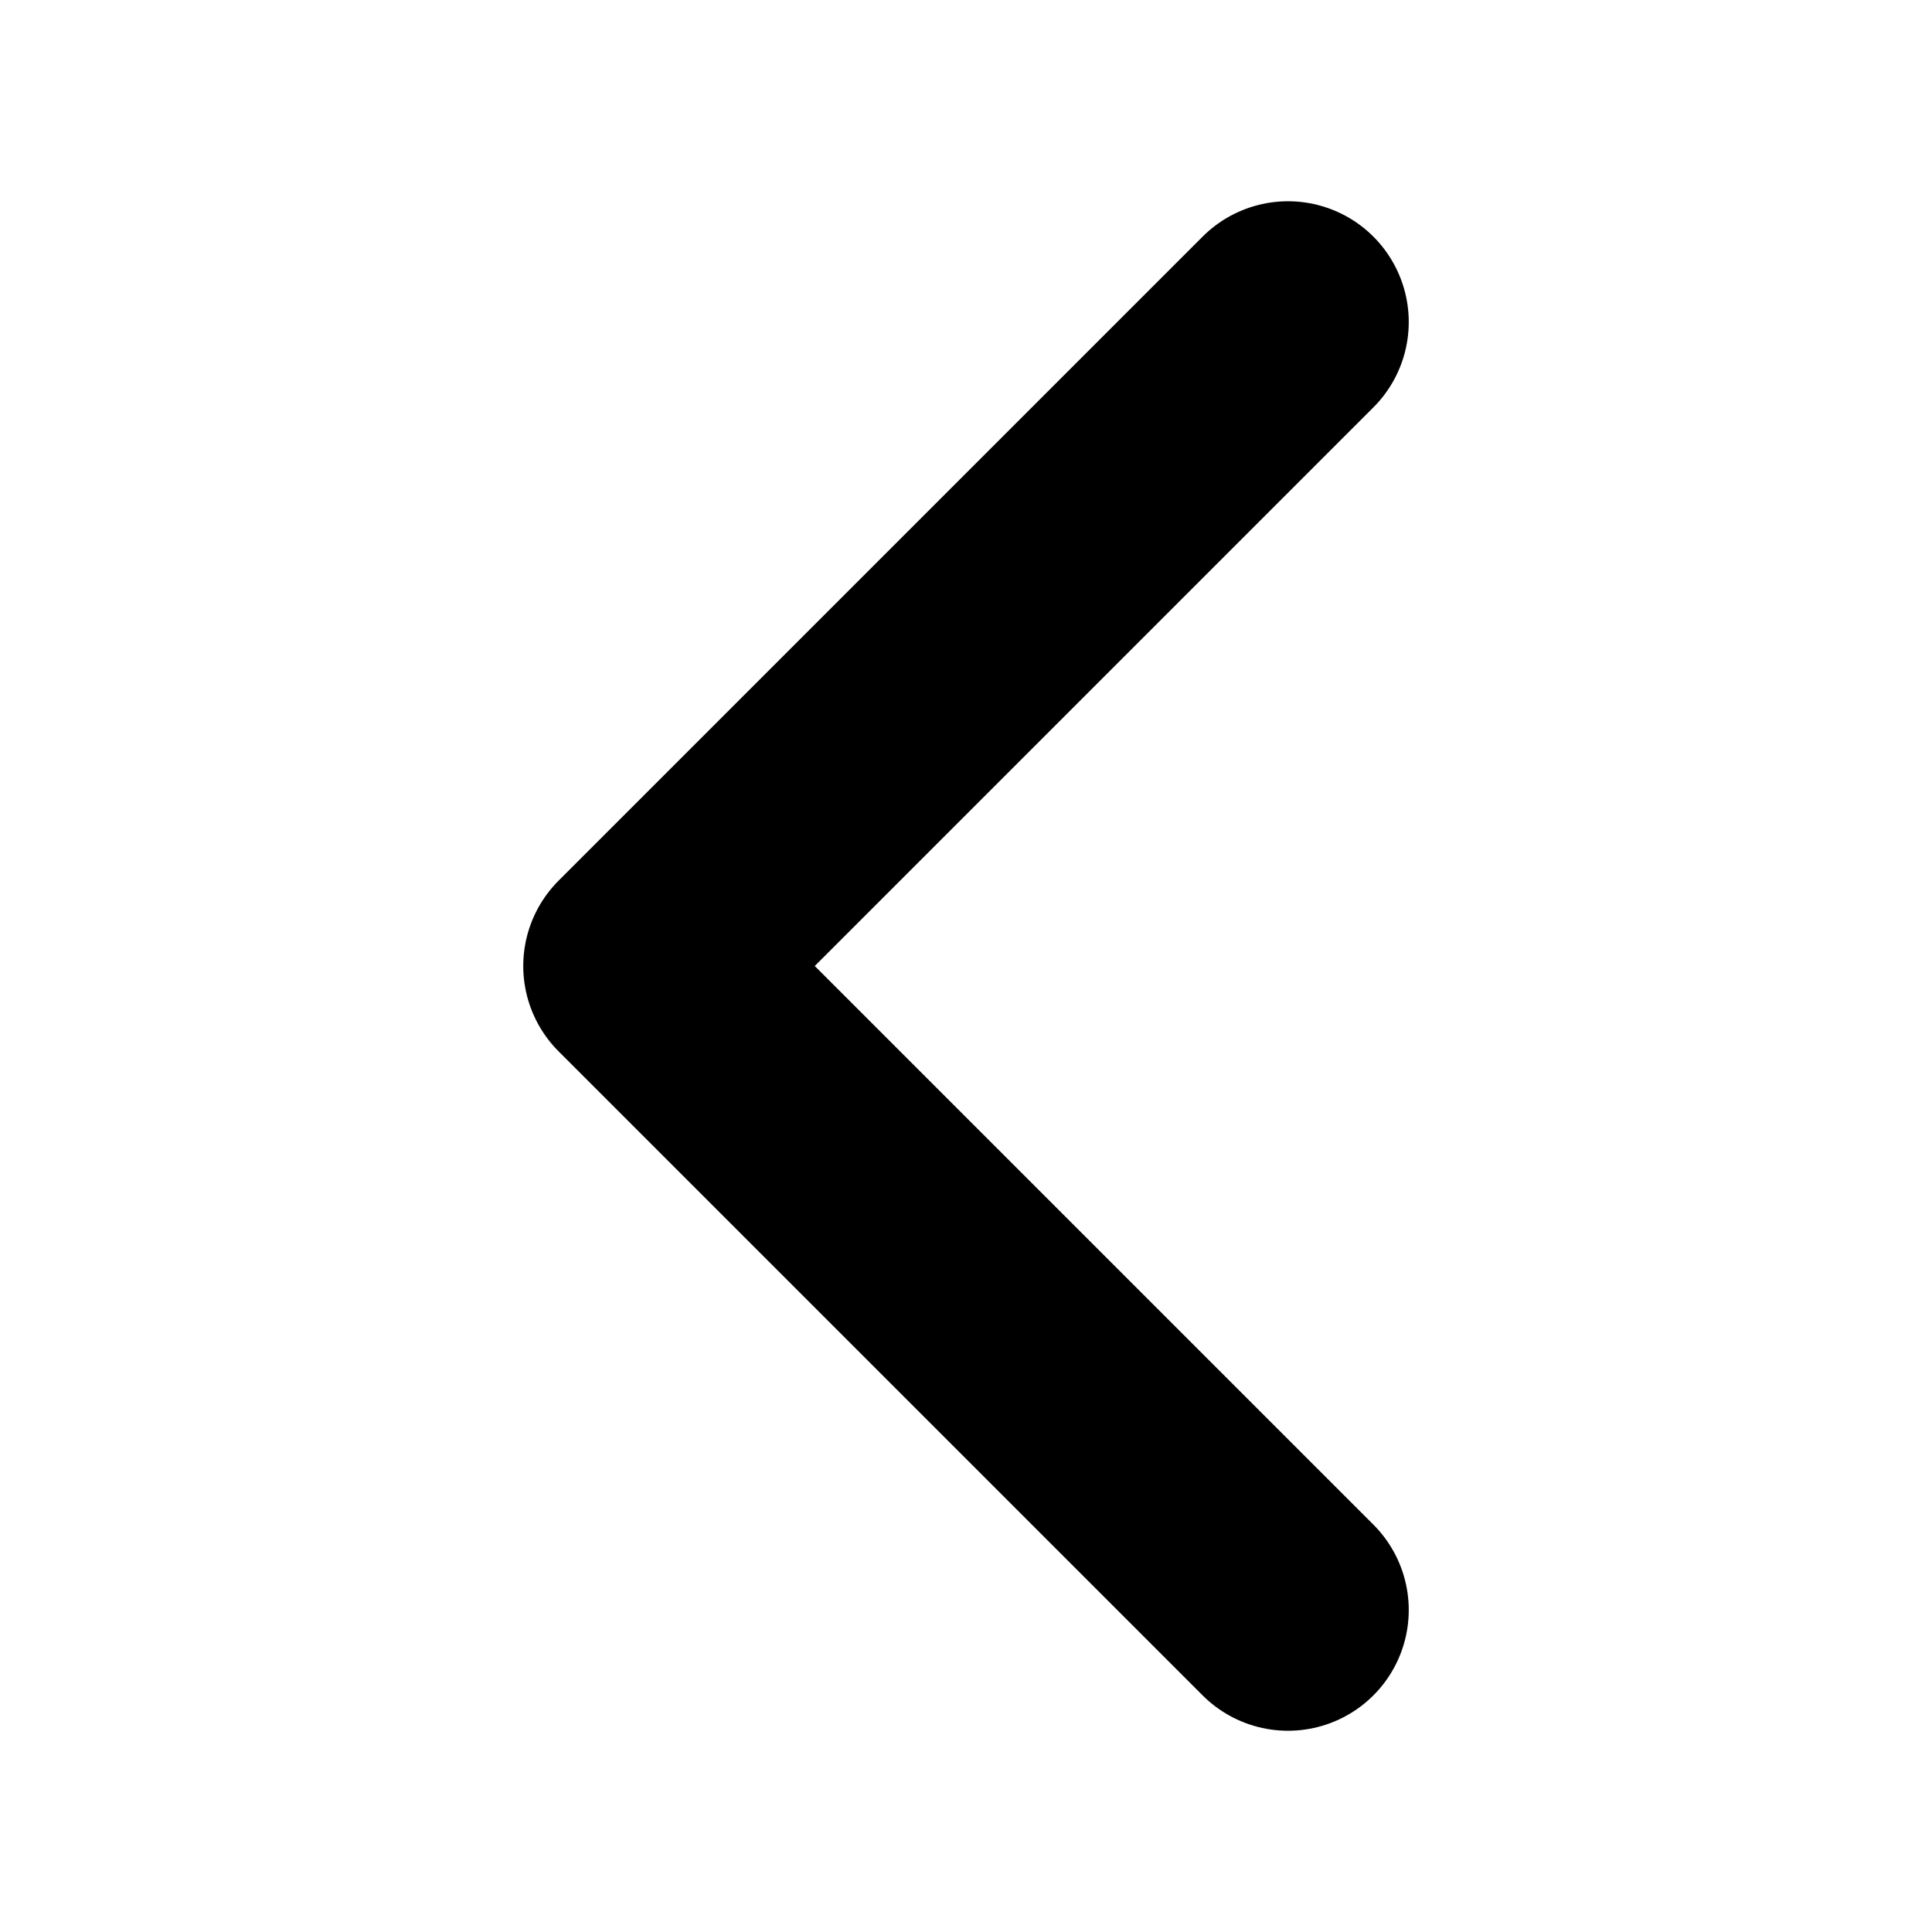
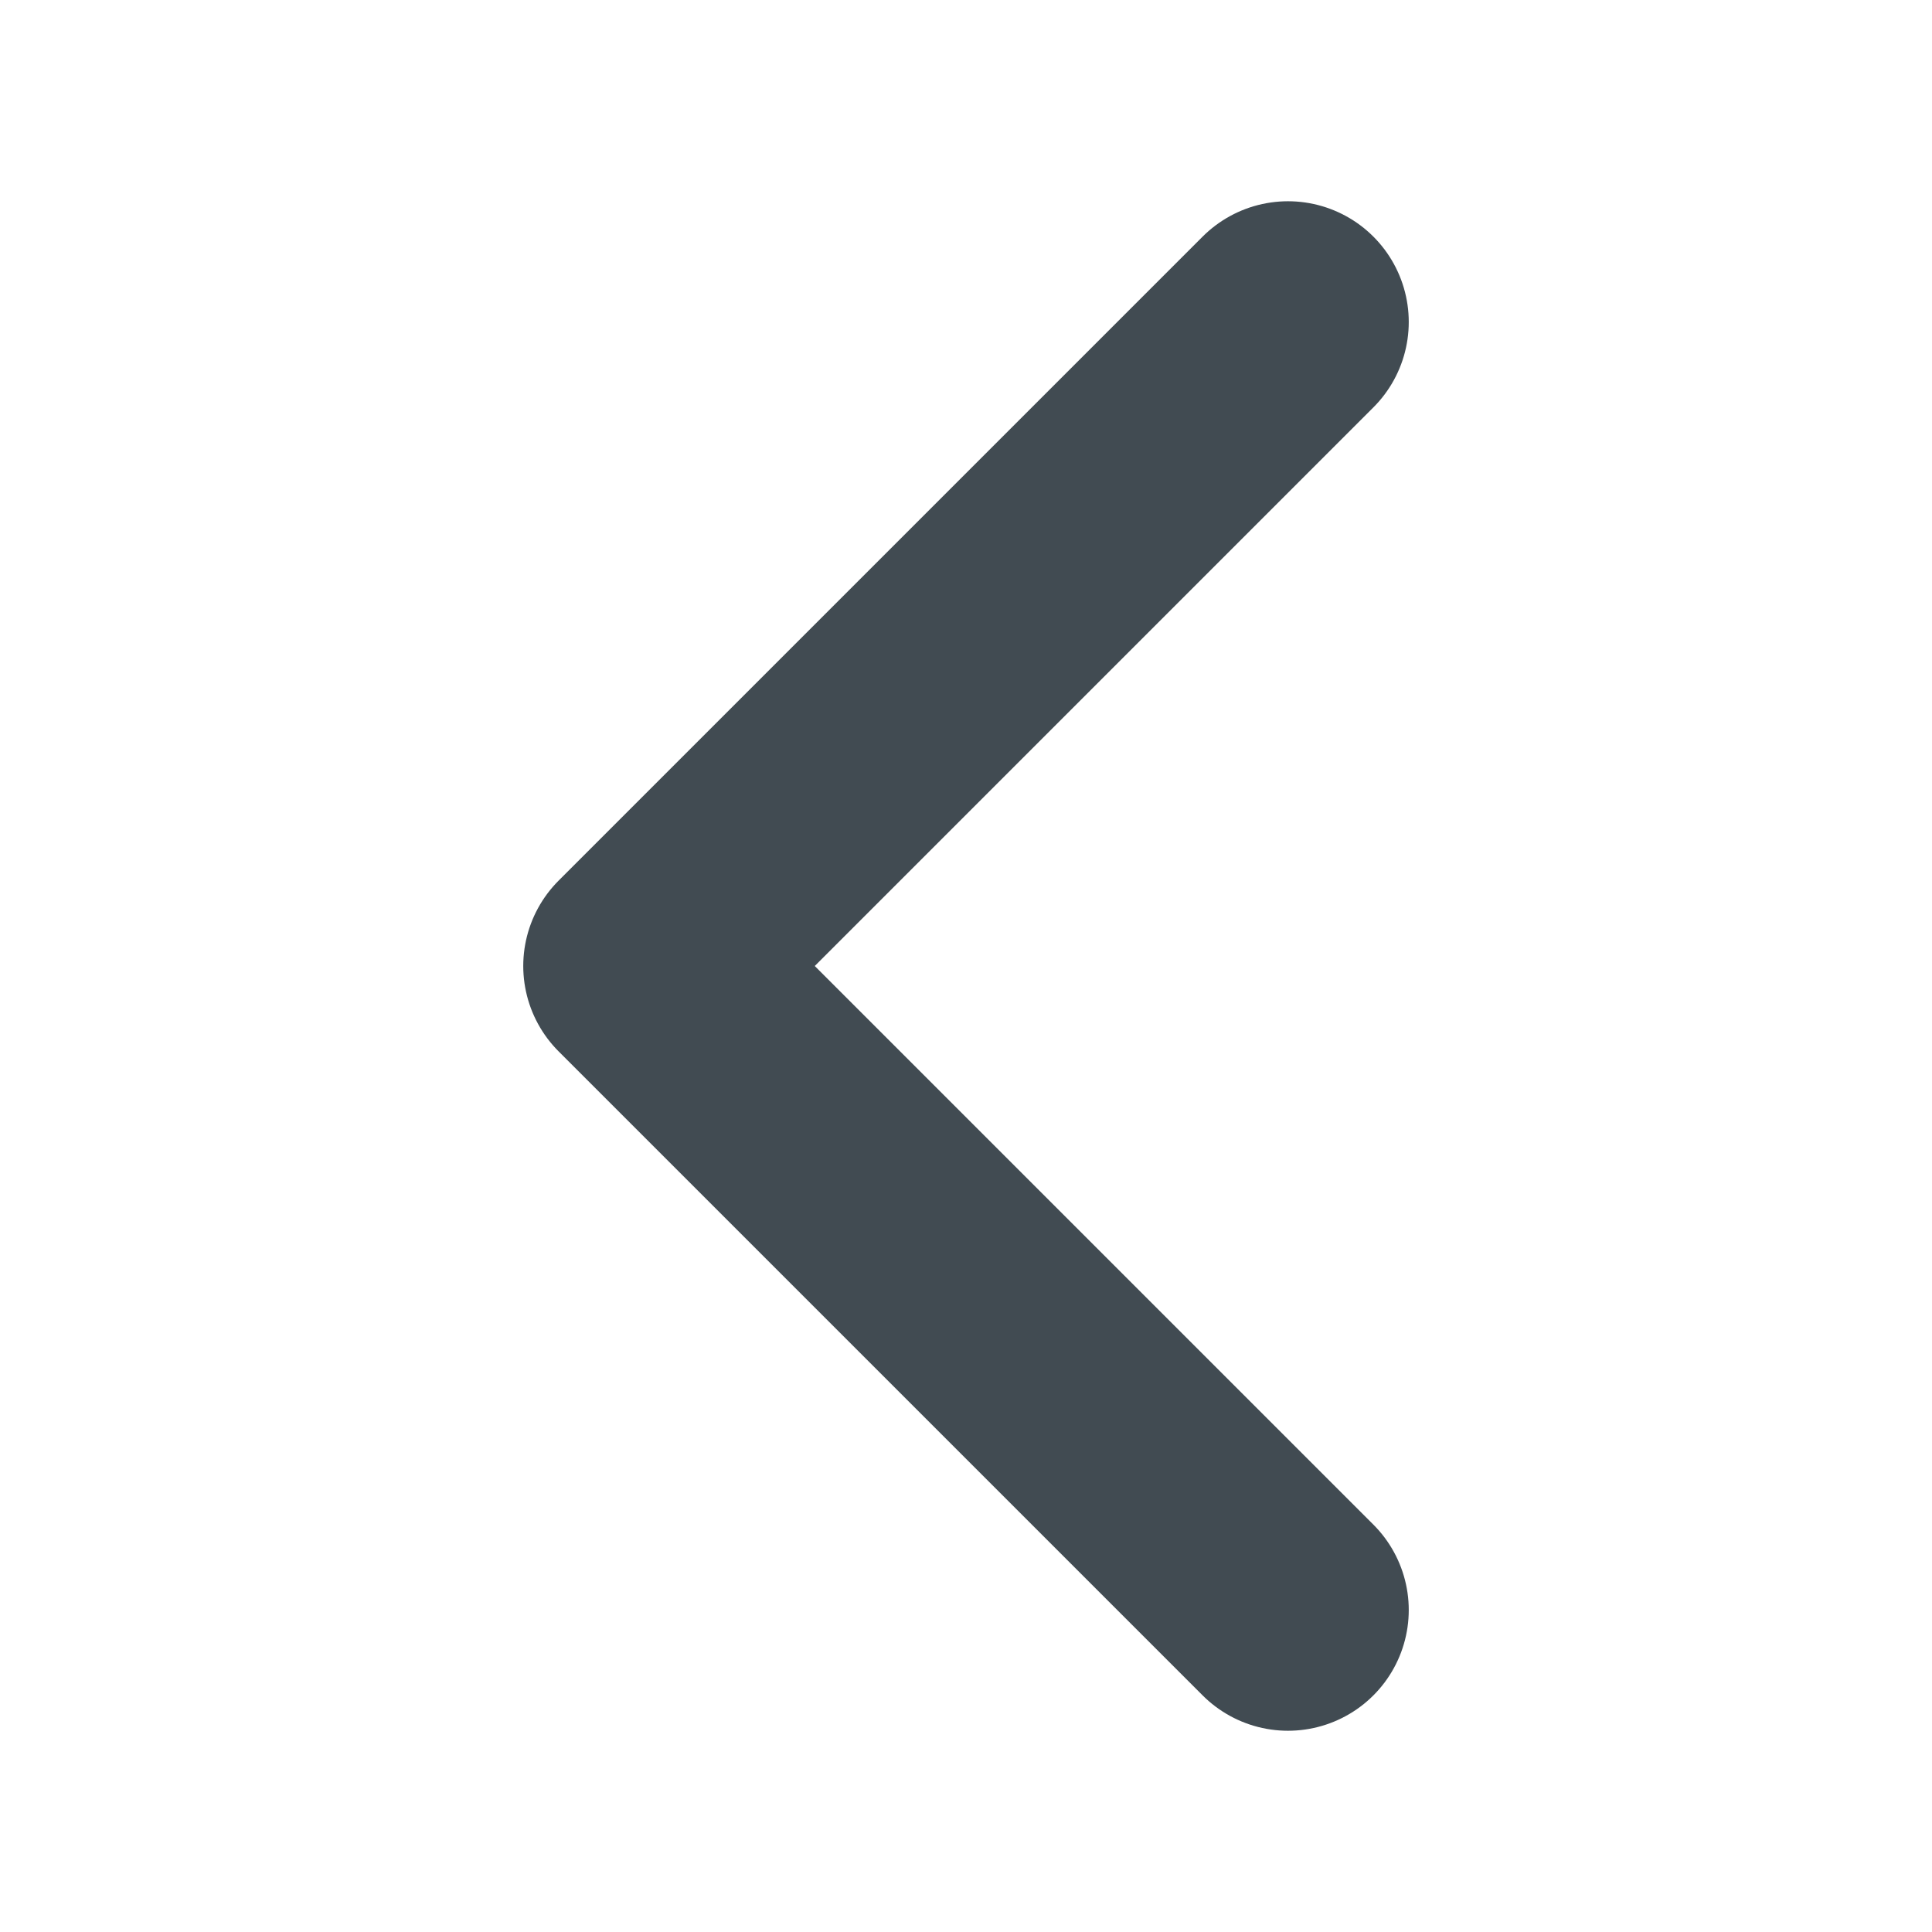
<svg xmlns="http://www.w3.org/2000/svg" width="12" height="12" viewBox="0 0 12 12" fill="none">
-   <path d="M8 2L4 6L8 10" stroke="currentColor" stroke-width="1.5" stroke-linecap="round" stroke-linejoin="round" />
+   <path d="M8 2L4 6L8 10" stroke="#414b52" stroke-width="1.5" stroke-linecap="round" stroke-linejoin="round" />
</svg>
